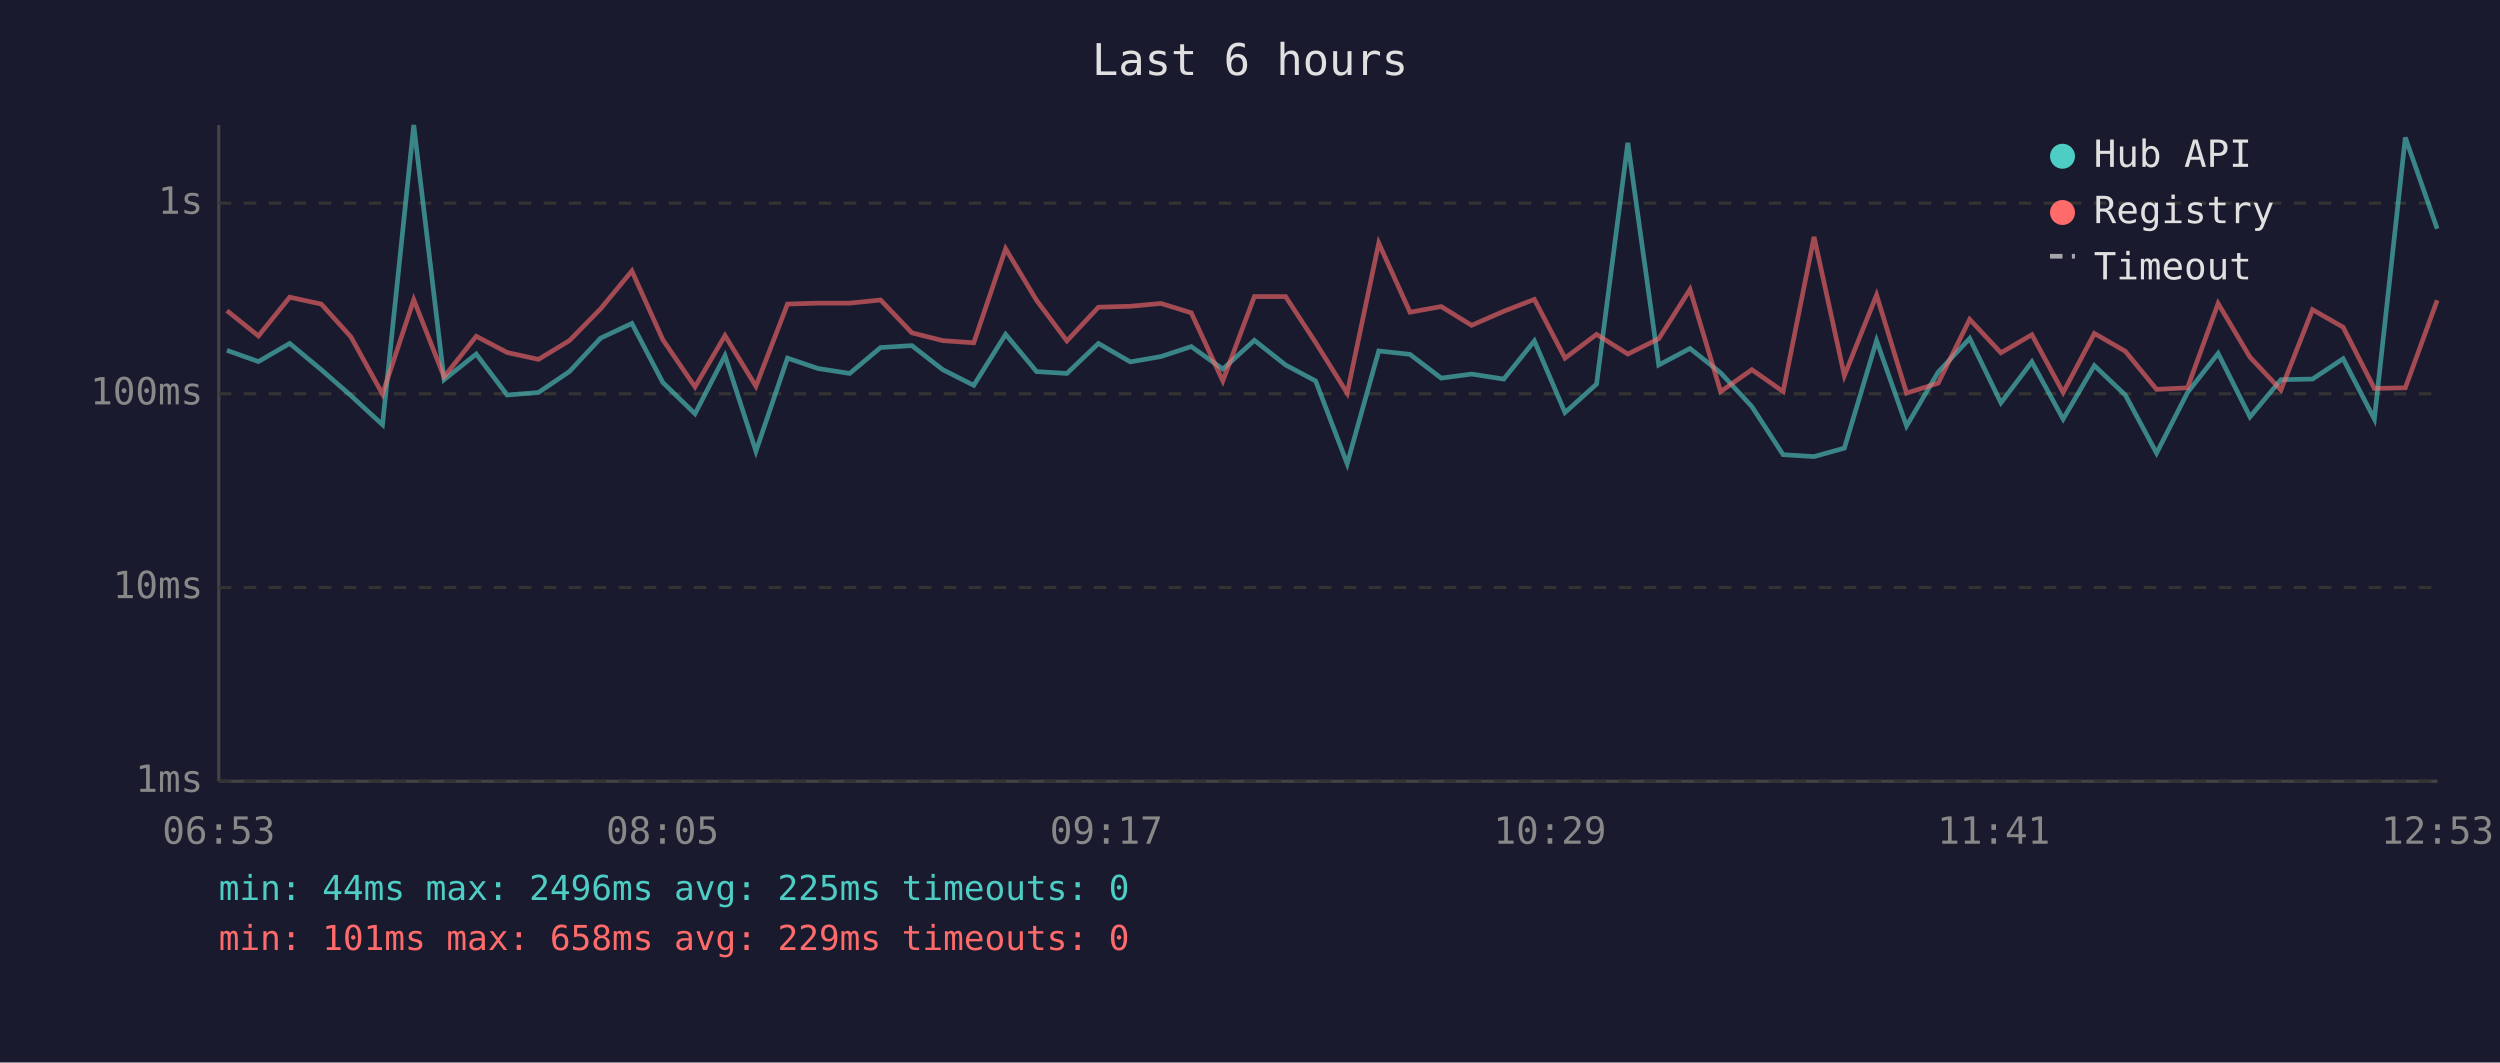
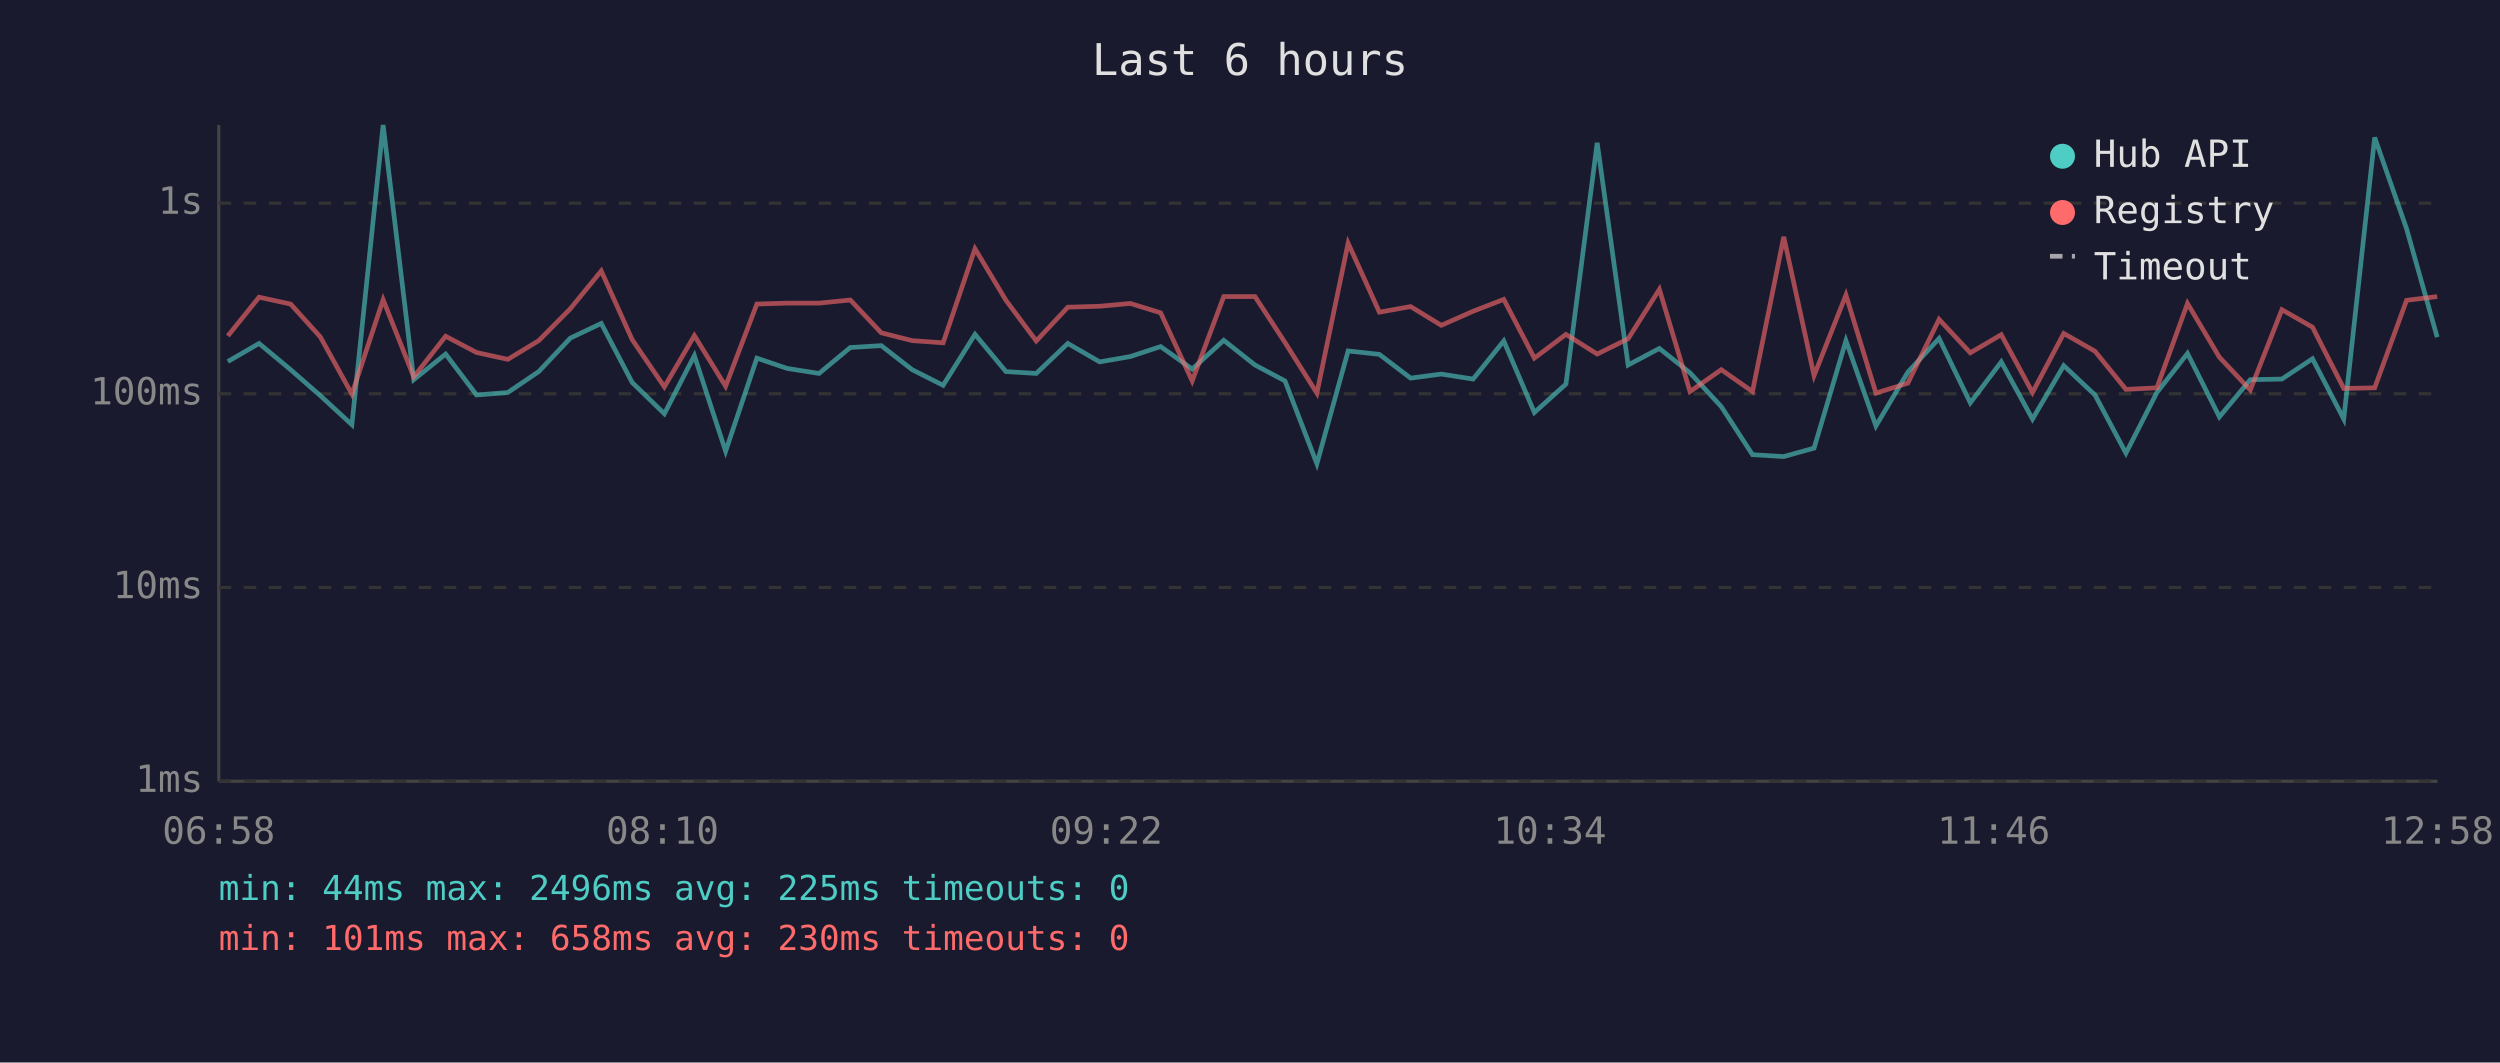
<svg xmlns="http://www.w3.org/2000/svg" viewBox="0 0 800 340" font-family="monospace" font-size="12">
  <rect width="800" height="340" fill="#1a1a2e" />
  <text x="400" y="24" fill="#e0e0e0" font-size="14" text-anchor="middle">Last 6 hours</text>
  <line x1="70" y1="40" x2="70" y2="250" stroke="#444" stroke-width="1" />
  <line x1="70" y1="250" x2="780" y2="250" stroke="#444" stroke-width="1" />
  <line x1="70" y1="250" x2="780" y2="250" stroke="#333" stroke-width="1" stroke-dasharray="4" />
  <text x="65" y="250" fill="#888" text-anchor="end" dominant-baseline="middle">1ms</text>
  <line x1="70" y1="188" x2="780" y2="188" stroke="#333" stroke-width="1" stroke-dasharray="4" />
  <text x="65" y="188" fill="#888" text-anchor="end" dominant-baseline="middle">10ms</text>
  <line x1="70" y1="126" x2="780" y2="126" stroke="#333" stroke-width="1" stroke-dasharray="4" />
  <text x="65" y="126" fill="#888" text-anchor="end" dominant-baseline="middle">100ms</text>
  <line x1="70" y1="65" x2="780" y2="65" stroke="#333" stroke-width="1" stroke-dasharray="4" />
  <text x="65" y="65" fill="#888" text-anchor="end" dominant-baseline="middle">1s</text>
-   <text x="70" y="270" fill="#888" text-anchor="middle">06:53</text>
-   <text x="212" y="270" fill="#888" text-anchor="middle">08:05</text>
-   <text x="354" y="270" fill="#888" text-anchor="middle">09:17</text>
-   <text x="496" y="270" fill="#888" text-anchor="middle">10:29</text>
-   <text x="638" y="270" fill="#888" text-anchor="middle">11:41</text>
-   <text x="780" y="270" fill="#888" text-anchor="middle">12:53</text>
-   <polyline points="72.6,112.1 82.7,115.7 92.7,109.9 102.8,118.3 112.3,126.6 122.4,135.9 132.4,40.0 142.1,121.5 152.4,113.3 162.3,126.4 172.3,125.6 182.2,118.9 192.2,108.2 202.2,103.5 212.1,122.4 222.4,132.4 232.0,113.8 241.9,144.4 252.0,114.6 261.7,117.9 271.9,119.5 281.8,111.2 291.8,110.6 301.7,118.3 311.6,123.3 321.8,107.0 331.7,118.9 341.4,119.5 351.5,109.9 361.7,115.8 371.5,114.1 381.2,110.9 391.3,118.1 401.4,108.9 411.4,116.8 421.0,121.9 431.1,148.4 441.2,112.3 451.2,113.4 461.2,121.0 470.9,119.7 481.2,121.3 491.0,109.1 500.8,132.0 510.9,122.9 520.9,45.7 530.8,116.8 540.8,111.5 550.6,119.3 560.6,130.1 570.6,145.5 580.5,146.1 590.2,143.4 600.5,109.0 610.1,136.3 620.2,119.1 630.3,108.3 640.3,128.9 650.2,115.8 660.2,134.1 670.2,117.0 680.1,126.4 690.1,145.0 700.0,125.6 709.8,113.1 720.0,133.4 729.9,121.5 740.0,121.3 749.8,114.8 759.8,134.1 769.7,44.0 779.9,73.2" fill="none" stroke="#4ecdc4" stroke-width="1.5" opacity="0.6" />
-   <polyline points="72.6,99.4 82.7,107.5 92.7,95.1 102.8,97.3 112.3,107.8 122.4,126.1 132.4,95.9 142.1,120.6 152.4,107.6 162.3,112.8 172.3,115.0 182.2,109.0 192.2,98.8 202.2,86.7 212.1,108.7 222.4,123.8 232.0,107.4 241.9,123.6 252.0,97.3 261.7,97.0 271.9,97.0 281.8,96.0 291.8,106.5 301.7,109.0 311.6,109.7 321.8,79.6 331.7,96.1 341.4,109.1 351.5,98.3 361.7,98.0 371.5,97.1 381.2,100.1 391.3,121.9 401.4,94.9 411.4,94.9 421.0,109.6 431.1,125.8 441.2,77.8 451.2,99.9 461.2,98.1 470.9,104.1 481.2,99.6 491.0,95.8 500.8,114.6 510.9,107.0 520.9,113.3 530.8,108.4 540.8,92.6 550.6,125.3 560.6,118.3 570.6,125.3 580.5,75.8 590.2,120.2 600.5,94.4 610.1,125.8 620.2,122.6 630.3,102.2 640.3,112.9 650.2,107.1 660.2,125.6 670.2,106.7 680.1,112.4 690.1,124.6 700.0,124.1 709.8,97.1 720.0,114.3 729.9,124.8 740.0,99.1 749.8,104.7 759.8,124.3 769.7,124.1 779.9,96.1" fill="none" stroke="#ff6b6b" stroke-width="1.5" opacity="0.6" />
+   <text x="70" y="270" fill="#888" text-anchor="middle">06:58</text>
+   <text x="212" y="270" fill="#888" text-anchor="middle">08:10</text>
+   <text x="354" y="270" fill="#888" text-anchor="middle">09:22</text>
+   <text x="496" y="270" fill="#888" text-anchor="middle">10:34</text>
+   <text x="638" y="270" fill="#888" text-anchor="middle">11:46</text>
+   <text x="780" y="270" fill="#888" text-anchor="middle">12:58</text>
+   <polyline points="72.9,115.7 82.9,109.9 93.0,118.3 102.5,126.6 112.6,135.9 122.6,40.0 132.4,121.5 142.6,113.3 152.5,126.4 162.5,125.6 172.4,118.9 182.5,108.2 192.4,103.5 202.3,122.4 212.6,132.4 222.2,113.8 232.2,144.4 242.2,114.6 251.9,117.9 262.1,119.5 272.1,111.2 282.0,110.6 291.9,118.3 301.8,123.3 312.0,107.0 321.9,118.9 331.6,119.5 341.7,109.9 351.9,115.8 361.7,114.1 371.4,110.9 381.5,118.1 391.6,108.9 401.6,116.8 411.2,121.9 421.4,148.4 431.4,112.3 441.4,113.4 451.4,121.0 461.2,119.7 471.4,121.3 481.2,109.1 491.0,132.0 501.1,122.9 511.1,45.7 521.0,116.8 531.0,111.5 540.8,119.3 550.8,130.1 560.8,145.5 570.8,146.1 580.5,143.4 590.7,109.0 600.3,136.3 610.5,119.1 620.5,108.3 630.5,128.9 640.4,115.8 650.4,134.1 660.4,117.0 670.4,126.4 680.3,145.0 690.2,125.6 700.0,113.1 710.2,133.4 720.1,121.5 730.2,121.3 740.0,114.8 750.0,134.1 759.9,44.0 770.1,73.2 779.9,107.9" fill="none" stroke="#4ecdc4" stroke-width="1.5" opacity="0.6" />
+   <polyline points="72.9,107.5 82.9,95.1 93.0,97.3 102.5,107.8 112.6,126.1 122.6,95.9 132.4,120.6 142.6,107.6 152.5,112.8 162.5,115.0 172.4,109.0 182.5,98.8 192.4,86.7 202.3,108.7 212.6,123.8 222.2,107.4 232.2,123.6 242.2,97.3 251.9,97.0 262.1,97.0 272.1,96.0 282.0,106.5 291.9,109.0 301.8,109.7 312.0,79.6 321.9,96.1 331.6,109.1 341.7,98.3 351.9,98.0 361.7,97.1 371.4,100.1 381.5,121.9 391.6,94.9 401.6,94.9 411.2,109.6 421.4,125.8 431.4,77.8 441.4,99.9 451.4,98.1 461.2,104.1 471.4,99.6 481.2,95.8 491.0,114.6 501.1,107.0 511.1,113.3 521.0,108.4 531.0,92.6 540.8,125.3 550.8,118.3 560.8,125.3 570.8,75.8 580.5,120.2 590.7,94.4 600.3,125.8 610.5,122.6 620.5,102.2 630.5,112.9 640.4,107.1 650.4,125.6 660.4,106.7 670.4,112.4 680.3,124.6 690.2,124.1 700.0,97.1 710.2,114.3 720.1,124.8 730.2,99.1 740.0,104.7 750.0,124.3 759.9,124.1 770.1,96.1 779.9,94.9" fill="none" stroke="#ff6b6b" stroke-width="1.5" opacity="0.6" />
  <circle cx="660" cy="50" r="4" fill="#4ecdc4" />
  <text x="670" y="50" fill="#e0e0e0" dominant-baseline="middle">Hub API</text>
  <circle cx="660" cy="68" r="4" fill="#ff6b6b" />
  <text x="670" y="68" fill="#e0e0e0" dominant-baseline="middle">Registry</text>
  <line x1="656" y1="82" x2="664" y2="82" stroke="#e0e0e0" stroke-width="1.5" stroke-dasharray="4,3" opacity="0.7" />
  <text x="670" y="86" fill="#e0e0e0" dominant-baseline="middle">Timeout</text>
  <text x="70" y="288" fill="#4ecdc4" font-size="11">min: 44ms  max: 2496ms  avg: 225ms  timeouts: 0</text>
-   <text x="70" y="304" fill="#ff6b6b" font-size="11">min: 101ms  max: 658ms  avg: 229ms  timeouts: 0</text>
+   <text x="70" y="304" fill="#ff6b6b" font-size="11">min: 101ms  max: 658ms  avg: 230ms  timeouts: 0</text>
</svg>
